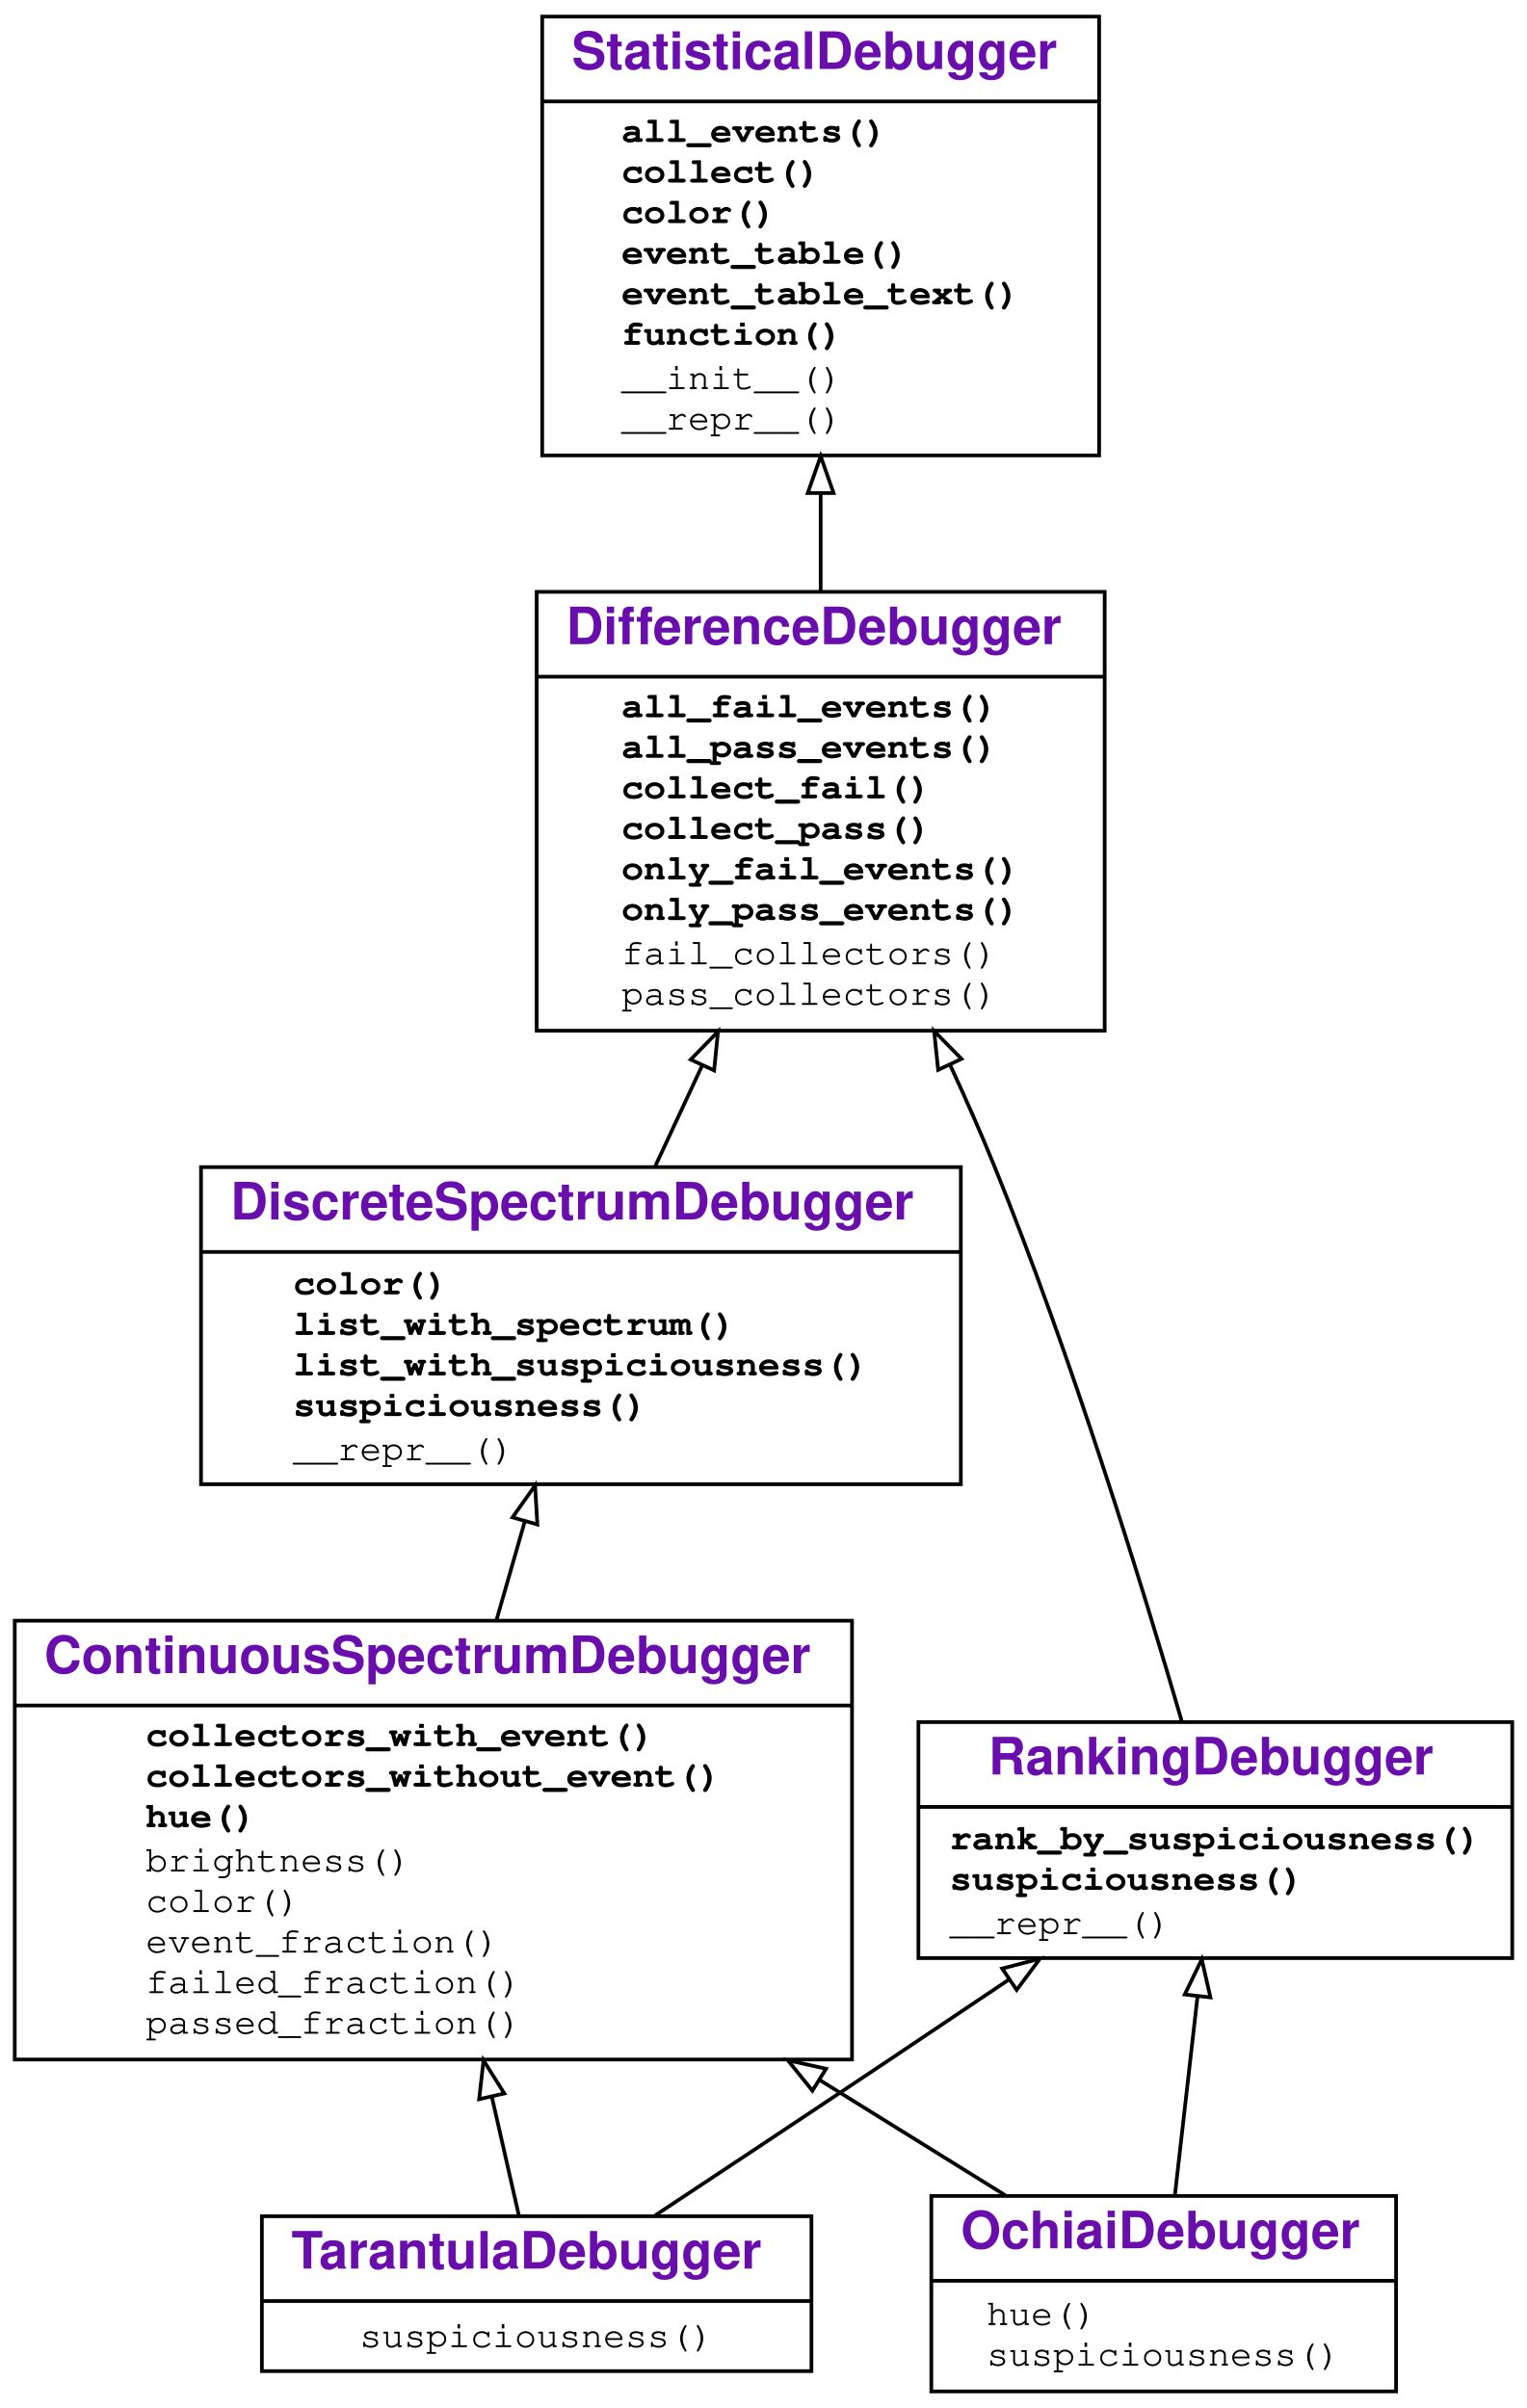
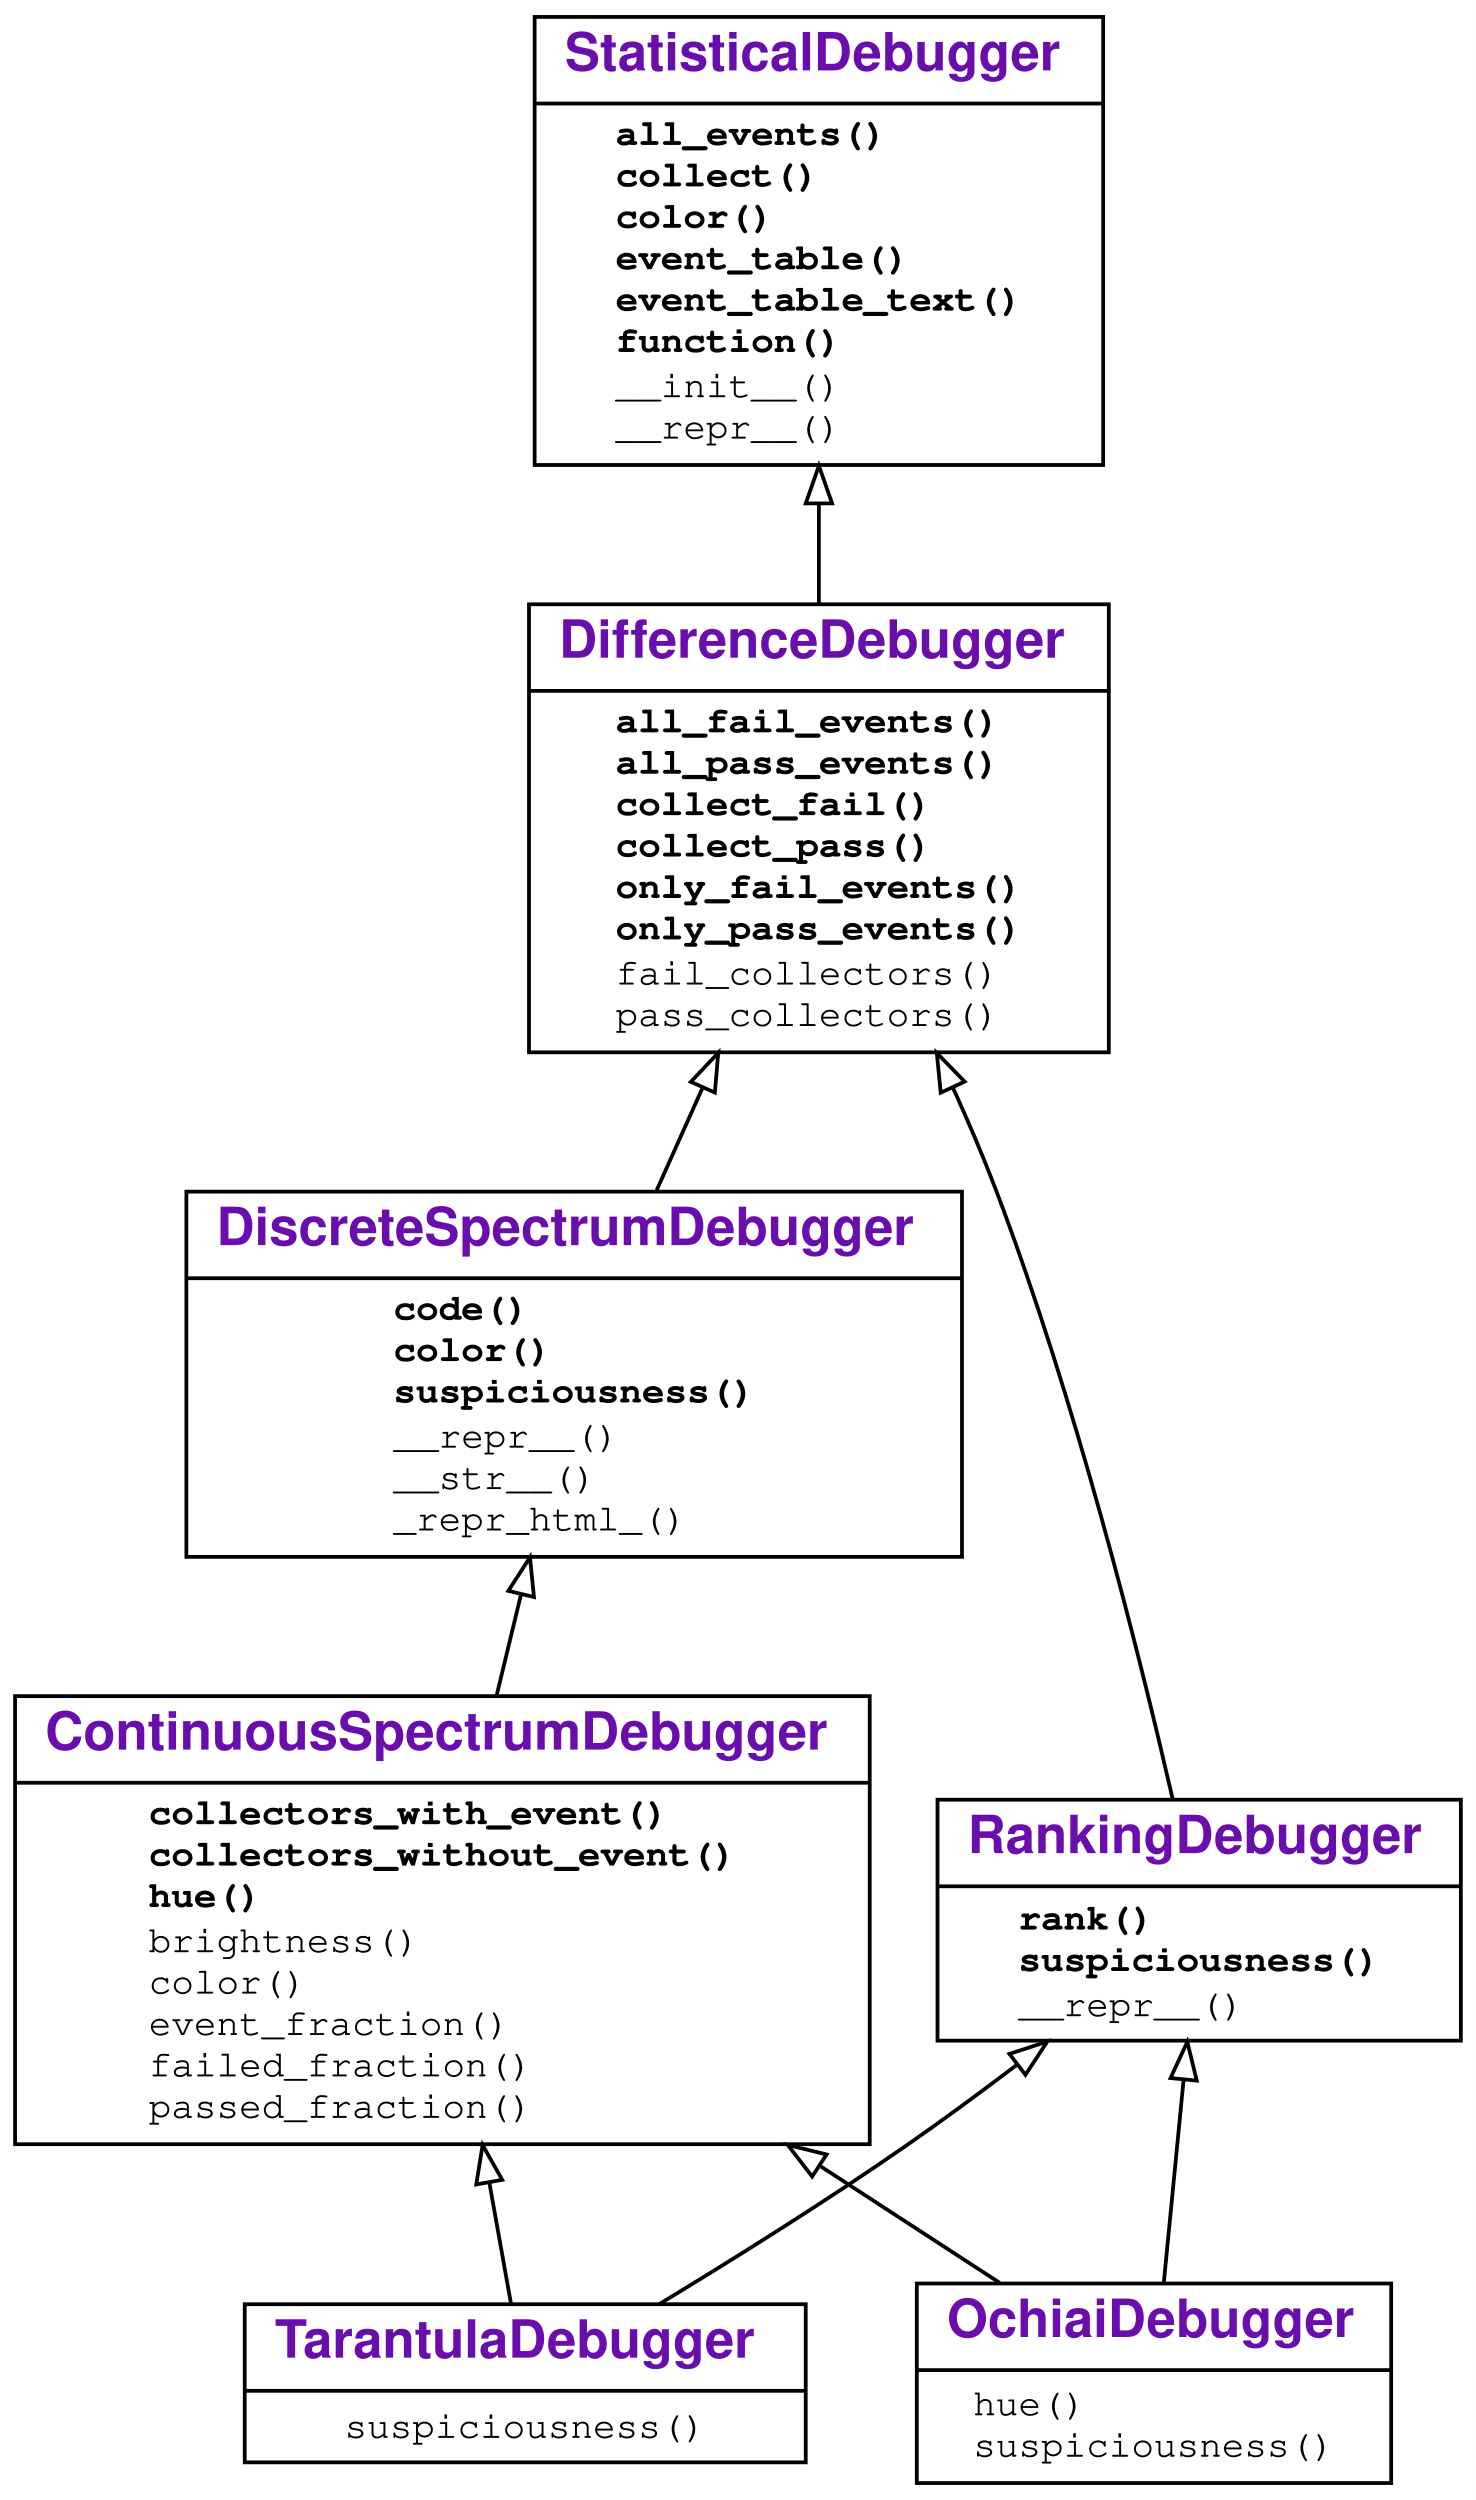
- <svg xmlns="http://www.w3.org/2000/svg" xmlns:xlink="http://www.w3.org/1999/xlink" width="414pt" height="653pt" viewBox="0.00 0.00 414.00 653.00">
-   <g id="graph0" class="graph" transform="scale(1 1) rotate(0) translate(4 649)">
+ <svg xmlns="http://www.w3.org/2000/svg" xmlns:xlink="http://www.w3.org/1999/xlink" width="392pt" height="664pt" viewBox="0.00 0.00 392.00 664.00">
+   <g id="graph0" class="graph" transform="scale(1 1) rotate(0) translate(4 660)">
    <g id="a_graph0">
      <a xlink:title="TarantulaDebugger class hierarchy">
-         <polygon fill="#ffffff" stroke="transparent" points="-4,4 -4,-649 410,-649 410,4 -4,4" />
+         <polygon fill="#ffffff" stroke="transparent" points="-4,4 -4,-660 388,-660 388,4 -4,4" />
      </a>
    </g>
    <g id="node1" class="node">
      <g id="a_node1">
        <a xlink:href="#" xlink:title="class TarantulaDebugger">
-           <polygon fill="none" stroke="#000000" points="67,-6 67,-48 216,-48 216,-6 67,-6" />
-           <text text-anchor="start" x="75" y="-33.8" font-family="Raleway, Helvetica, Arial, sans-serif" font-weight="bold" font-size="14.00" fill="#6a0dad">TarantulaDebugger</text>
-           <polyline fill="none" stroke="#000000" points="67,-25 216,-25 " />
+           <polygon fill="none" stroke="#000000" points="61,-6 61,-48 210,-48 210,-6 61,-6" />
+           <text text-anchor="start" x="69" y="-33.8" font-family="Raleway, Helvetica, Arial, sans-serif" font-weight="bold" font-size="14.00" fill="#6a0dad">TarantulaDebugger</text>
+           <polyline fill="none" stroke="#000000" points="61,-25 210,-25 " />
          <g id="a_node1_0">
            <a xlink:href="#" xlink:title="TarantulaDebugger">
              <g id="a_node1_1">
                <a xlink:href="#" xlink:title="suspiciousness(self, event)">
-                   <text text-anchor="start" x="93.5" y="-12.5" font-family="'Fira Mono', 'Source Code Pro', 'Courier', monospace" font-size="10.00" fill="#000000">suspiciousness()</text>
+                   <text text-anchor="start" x="87.5" y="-12.5" font-family="'Fira Mono', 'Source Code Pro', 'Courier', monospace" font-size="10.00" fill="#000000">suspiciousness()</text>
                </a>
              </g>
            </a>
          </g>
        </a>
      </g>
    </g>
    <g id="node2" class="node">
      <g id="a_node2">
        <a xlink:href="#" xlink:title="class ContinuousSpectrumDebugger">
          <polygon fill="none" stroke="#000000" points="0,-90.5 0,-209.5 227,-209.5 227,-90.5 0,-90.5" />
          <text text-anchor="start" x="8" y="-195.3" font-family="Raleway, Helvetica, Arial, sans-serif" font-weight="bold" font-size="14.00" fill="#6a0dad">ContinuousSpectrumDebugger</text>
          <polyline fill="none" stroke="#000000" points="0,-186.5 227,-186.5 " />
          <g id="a_node2_2">
            <a xlink:href="#" xlink:title="ContinuousSpectrumDebugger">
              <g id="a_node2_3">
                <a xlink:href="#" xlink:title="collectors_with_event(self, event, category):&#10;    Return all collectors in a category that observed the given event.">
                  <text text-anchor="start" x="35.5" y="-175.5" font-family="'Fira Mono', 'Source Code Pro', 'Courier', monospace" font-weight="bold" font-size="10.00" fill="#000000">collectors_with_event()</text>
                </a>
              </g>
              <g id="a_node2_4">
                <a xlink:href="#" xlink:title="collectors_without_event(self, event, category):&#10;    Return all collectors in a category that did not observe the given event.">
                  <text text-anchor="start" x="35.5" y="-164.5" font-family="'Fira Mono', 'Source Code Pro', 'Courier', monospace" font-weight="bold" font-size="10.00" fill="#000000">collectors_without_event()</text>
                </a>
              </g>
              <g id="a_node2_5">
                <a xlink:href="#" xlink:title="hue(self, line_number):&#10;    Return a color hue from 0.0 (red) to 1.0 (green).">
                  <text text-anchor="start" x="35.5" y="-153.5" font-family="'Fira Mono', 'Source Code Pro', 'Courier', monospace" font-weight="bold" font-size="10.00" fill="#000000">hue()</text>
                </a>
              </g>
              <g id="a_node2_6">
                <a xlink:href="#" xlink:title="brightness(self, line)">
                  <text text-anchor="start" x="35.5" y="-141.5" font-family="'Fira Mono', 'Source Code Pro', 'Courier', monospace" font-size="10.00" fill="#000000">brightness()</text>
                </a>
              </g>
              <g id="a_node2_7">
                <a xlink:href="#" xlink:title="color(self, line)">
                  <text text-anchor="start" x="35.5" y="-130.5" font-family="'Fira Mono', 'Source Code Pro', 'Courier', monospace" font-size="10.00" fill="#000000">color()</text>
                </a>
              </g>
              <g id="a_node2_8">
                <a xlink:href="#" xlink:title="event_fraction(self, event, category)">
                  <text text-anchor="start" x="35.5" y="-119.5" font-family="'Fira Mono', 'Source Code Pro', 'Courier', monospace" font-size="10.00" fill="#000000">event_fraction()</text>
                </a>
              </g>
              <g id="a_node2_9">
                <a xlink:href="#" xlink:title="failed_fraction(self, line_number)">
                  <text text-anchor="start" x="35.5" y="-108.5" font-family="'Fira Mono', 'Source Code Pro', 'Courier', monospace" font-size="10.00" fill="#000000">failed_fraction()</text>
                </a>
              </g>
              <g id="a_node2_10">
                <a xlink:href="#" xlink:title="passed_fraction(self, line_number)">
                  <text text-anchor="start" x="35.5" y="-97.5" font-family="'Fira Mono', 'Source Code Pro', 'Courier', monospace" font-size="10.00" fill="#000000">passed_fraction()</text>
                </a>
              </g>
            </a>
          </g>
        </a>
      </g>
    </g>
    <g id="edge1" class="edge">
-       <path fill="none" stroke="#000000" d="M136.687,-48.145C134.598,-57.321 132.02,-68.643 129.352,-80.366" />
-       <polygon fill="none" stroke="#000000" points="125.904,-79.742 127.097,-90.27 132.73,-81.296 125.904,-79.742" />
+       <path fill="none" stroke="#000000" d="M131.718,-48.145C130.077,-57.321 128.052,-68.643 125.955,-80.366" />
+       <polygon fill="none" stroke="#000000" points="122.499,-79.81 124.183,-90.27 129.389,-81.042 122.499,-79.81" />
    </g>
    <g id="node6" class="node">
      <g id="a_node6">
        <a xlink:href="#" xlink:title="class RankingDebugger">
-           <polygon fill="none" stroke="#000000" points="245,-118 245,-182 406,-182 406,-118 245,-118" />
-           <text text-anchor="start" x="264" y="-167.8" font-family="Raleway, Helvetica, Arial, sans-serif" font-weight="bold" font-size="14.00" fill="#6a0dad">RankingDebugger</text>
-           <polyline fill="none" stroke="#000000" points="245,-159 406,-159 " />
+           <polygon fill="none" stroke="#000000" points="245,-118 245,-182 384,-182 384,-118 245,-118" />
+           <text text-anchor="start" x="253" y="-167.8" font-family="Raleway, Helvetica, Arial, sans-serif" font-weight="bold" font-size="14.00" fill="#6a0dad">RankingDebugger</text>
+           <polyline fill="none" stroke="#000000" points="245,-159 384,-159 " />
          <g id="a_node6_11">
            <a xlink:href="#" xlink:title="RankingDebugger">
              <g id="a_node6_12">
-                 <a xlink:href="#" xlink:title="rank_by_suspiciousness(self):&#10;    Return a list of events, sorted by suspiciousness, highest first.">
-                   <text text-anchor="start" x="253.5" y="-147.5" font-family="'Fira Mono', 'Source Code Pro', 'Courier', monospace" font-weight="bold" font-size="10.00" fill="#000000">rank_by_suspiciousness()</text>
+                 <a xlink:href="#" xlink:title="rank(self):&#10;    Return a list of events, sorted by suspiciousness, highest first.">
+                   <text text-anchor="start" x="266.5" y="-147.5" font-family="'Fira Mono', 'Source Code Pro', 'Courier', monospace" font-weight="bold" font-size="10.00" fill="#000000">rank()</text>
                </a>
              </g>
              <g id="a_node6_13">
                <a xlink:href="#" xlink:title="suspiciousness(self, event):&#10;    Return the suspiciousness (&gt;=0) of an event. 0 stands for not suspicious.">
-                   <text text-anchor="start" x="253.5" y="-136.5" font-family="'Fira Mono', 'Source Code Pro', 'Courier', monospace" font-weight="bold" font-size="10.00" fill="#000000">suspiciousness()</text>
+                   <text text-anchor="start" x="266.5" y="-136.5" font-family="'Fira Mono', 'Source Code Pro', 'Courier', monospace" font-weight="bold" font-size="10.00" fill="#000000">suspiciousness()</text>
                </a>
              </g>
              <g id="a_node6_14">
                <a xlink:href="#" xlink:title="__repr__(self)">
-                   <text text-anchor="start" x="253.5" y="-124.5" font-family="'Fira Mono', 'Source Code Pro', 'Courier', monospace" font-size="10.00" fill="#000000">__repr__()</text>
+                   <text text-anchor="start" x="266.5" y="-124.5" font-family="'Fira Mono', 'Source Code Pro', 'Courier', monospace" font-size="10.00" fill="#000000">__repr__()</text>
                </a>
              </g>
            </a>
          </g>
        </a>
      </g>
    </g>
    <g id="edge5" class="edge">
-       <path fill="none" stroke="#000000" d="M173.641,-48.227C192.063,-60.416 215.607,-76.03 236.5,-90 247.239,-97.181 258.69,-104.873 269.677,-112.272" />
-       <polygon fill="none" stroke="#000000" points="267.722,-115.175 277.971,-117.861 271.633,-109.37 267.722,-115.175" />
+       <path fill="none" stroke="#000000" d="M171.103,-48.037C190.7,-59.906 215.278,-75.271 236.5,-90 246.259,-96.773 256.471,-104.293 266.17,-111.655" />
+       <polygon fill="none" stroke="#000000" points="264.106,-114.483 274.175,-117.781 268.361,-108.924 264.106,-114.483" />
    </g>
    <g id="node3" class="node">
      <g id="a_node3">
        <a xlink:href="#" xlink:title="class DiscreteSpectrumDebugger">
-           <polygon fill="none" stroke="#000000" points="50.5,-246.5 50.5,-332.5 256.5,-332.5 256.5,-246.5 50.5,-246.5" />
-           <text text-anchor="start" x="58.5" y="-318.3" font-family="Raleway, Helvetica, Arial, sans-serif" font-weight="bold" font-size="14.00" fill="#6a0dad">DiscreteSpectrumDebugger</text>
-           <polyline fill="none" stroke="#000000" points="50.5,-309.5 256.5,-309.5 " />
+           <polygon fill="none" stroke="#000000" points="45.5,-246.5 45.5,-343.5 251.5,-343.5 251.5,-246.5 45.5,-246.5" />
+           <text text-anchor="start" x="53.5" y="-329.3" font-family="Raleway, Helvetica, Arial, sans-serif" font-weight="bold" font-size="14.00" fill="#6a0dad">DiscreteSpectrumDebugger</text>
+           <polyline fill="none" stroke="#000000" points="45.5,-320.5 251.5,-320.5 " />
          <g id="a_node3_15">
            <a xlink:href="#" xlink:title="DiscreteSpectrumDebugger">
              <g id="a_node3_16">
+                 <a xlink:href="#" xlink:title="code(self, function=None, color=False, suspiciousness=False, color_names=False, line_numbers=True):&#10;    Print a listing of the given function, using suspiciousness colors.">
+                   <text text-anchor="start" x="100.5" y="-309.5" font-family="'Fira Mono', 'Source Code Pro', 'Courier', monospace" font-weight="bold" font-size="10.00" fill="#000000">code()</text>
+                 </a>
+               </g>
+               <g id="a_node3_17">
                <a xlink:href="#" xlink:title="color(self, event):&#10;    Return a color for the given event.">
-                   <text text-anchor="start" x="75.5" y="-298" font-family="'Fira Mono', 'Source Code Pro', 'Courier', monospace" font-weight="bold" font-size="10.00" fill="#000000">color()</text>
-                 </a>
-               </g>
-               <g id="a_node3_17">
-                 <a xlink:href="#" xlink:title="list_with_spectrum(self, function=None, show_color_names=False):&#10;    Print a listing of the given function, using suspiciousness colors.">
-                   <text text-anchor="start" x="75.5" y="-287" font-family="'Fira Mono', 'Source Code Pro', 'Courier', monospace" font-weight="bold" font-size="10.00" fill="#000000">list_with_spectrum()</text>
+                   <text text-anchor="start" x="100.5" y="-298.5" font-family="'Fira Mono', 'Source Code Pro', 'Courier', monospace" font-weight="bold" font-size="10.00" fill="#000000">color()</text>
                </a>
              </g>
              <g id="a_node3_18">
-                 <a xlink:href="#" xlink:title="list_with_suspiciousness(self, function=None):&#10;    Print a listing of the given function, including suspiciousness values.">
-                   <text text-anchor="start" x="75.5" y="-276" font-family="'Fira Mono', 'Source Code Pro', 'Courier', monospace" font-weight="bold" font-size="10.00" fill="#000000">list_with_suspiciousness()</text>
+                 <a xlink:href="#" xlink:title="suspiciousness(self, event):&#10;    Return a suspiciousness value [0, 1.0] for the given event, or None if unknown">
+                   <text text-anchor="start" x="100.5" y="-287.5" font-family="'Fira Mono', 'Source Code Pro', 'Courier', monospace" font-weight="bold" font-size="10.00" fill="#000000">suspiciousness()</text>
                </a>
              </g>
              <g id="a_node3_19">
-                 <a xlink:href="#" xlink:title="suspiciousness(self, event):&#10;    Return a suspiciousness value [0, 1.0] for the given event, or None if unknown">
-                   <text text-anchor="start" x="75.5" y="-265" font-family="'Fira Mono', 'Source Code Pro', 'Courier', monospace" font-weight="bold" font-size="10.00" fill="#000000">suspiciousness()</text>
+                 <a xlink:href="#" xlink:title="__repr__(self)">
+                   <text text-anchor="start" x="100.5" y="-275.5" font-family="'Fira Mono', 'Source Code Pro', 'Courier', monospace" font-size="10.00" fill="#000000">__repr__()</text>
                </a>
              </g>
              <g id="a_node3_20">
-                 <a xlink:href="#" xlink:title="__repr__(self)">
-                   <text text-anchor="start" x="75.5" y="-253" font-family="'Fira Mono', 'Source Code Pro', 'Courier', monospace" font-size="10.00" fill="#000000">__repr__()</text>
+                 <a xlink:href="#" xlink:title="__str__(self)">
+                   <text text-anchor="start" x="100.5" y="-264.5" font-family="'Fira Mono', 'Source Code Pro', 'Courier', monospace" font-size="10.00" fill="#000000">__str__()</text>
+                 </a>
+               </g>
+               <g id="a_node3_21">
+                 <a xlink:href="#" xlink:title="_repr_html_(self)">
+                   <text text-anchor="start" x="100.5" y="-253.5" font-family="'Fira Mono', 'Source Code Pro', 'Courier', monospace" font-size="10.00" fill="#000000">_repr_html_()</text>
                </a>
              </g>
            </a>
          </g>
        </a>
      </g>
    </g>
    <g id="edge2" class="edge">
-       <path fill="none" stroke="#000000" d="M130.58,-209.565C133.141,-218.497 135.767,-227.656 138.286,-236.44" />
-       <polygon fill="none" stroke="#000000" points="134.954,-237.518 141.075,-246.166 141.683,-235.589 134.954,-237.518" />
+       <path fill="none" stroke="#000000" d="M127.938,-209.814C130.072,-218.656 132.269,-227.758 134.397,-236.572" />
+       <polygon fill="none" stroke="#000000" points="131.013,-237.471 136.762,-246.37 137.818,-235.828 131.013,-237.471" />
    </g>
    <g id="node4" class="node">
      <g id="a_node4">
        <a xlink:href="#" xlink:title="class DifferenceDebugger">
-           <polygon fill="none" stroke="#000000" points="141.5,-369.5 141.5,-488.5 295.5,-488.5 295.5,-369.5 141.5,-369.5" />
-           <text text-anchor="start" x="149.5" y="-474.3" font-family="Raleway, Helvetica, Arial, sans-serif" font-weight="bold" font-size="14.00" fill="#6a0dad">DifferenceDebugger</text>
-           <polyline fill="none" stroke="#000000" points="141.5,-465.5 295.5,-465.5 " />
-           <g id="a_node4_21">
+           <polygon fill="none" stroke="#000000" points="136.5,-380.5 136.5,-499.5 290.5,-499.5 290.5,-380.5 136.5,-380.5" />
+           <text text-anchor="start" x="144.5" y="-485.3" font-family="Raleway, Helvetica, Arial, sans-serif" font-weight="bold" font-size="14.00" fill="#6a0dad">DifferenceDebugger</text>
+           <polyline fill="none" stroke="#000000" points="136.5,-476.5 290.5,-476.5 " />
+           <g id="a_node4_22">
            <a xlink:href="#" xlink:title="DifferenceDebugger">
-               <g id="a_node4_22">
+               <g id="a_node4_23">
                <a xlink:href="#" xlink:title="all_fail_events(self):&#10;    Return all events observed in failing runs.">
-                   <text text-anchor="start" x="164.5" y="-454.5" font-family="'Fira Mono', 'Source Code Pro', 'Courier', monospace" font-weight="bold" font-size="10.00" fill="#000000">all_fail_events()</text>
-                 </a>
-               </g>
-               <g id="a_node4_23">
+                   <text text-anchor="start" x="159.5" y="-465.5" font-family="'Fira Mono', 'Source Code Pro', 'Courier', monospace" font-weight="bold" font-size="10.00" fill="#000000">all_fail_events()</text>
+                 </a>
+               </g>
+               <g id="a_node4_24">
                <a xlink:href="#" xlink:title="all_pass_events(self):&#10;    Return all events observed in passing runs.">
-                   <text text-anchor="start" x="164.5" y="-443.5" font-family="'Fira Mono', 'Source Code Pro', 'Courier', monospace" font-weight="bold" font-size="10.00" fill="#000000">all_pass_events()</text>
-                 </a>
-               </g>
-               <g id="a_node4_24">
+                   <text text-anchor="start" x="159.5" y="-454.5" font-family="'Fira Mono', 'Source Code Pro', 'Courier', monospace" font-weight="bold" font-size="10.00" fill="#000000">all_pass_events()</text>
+                 </a>
+               </g>
+               <g id="a_node4_25">
                <a xlink:href="#" xlink:title="collect_fail(self, *args):&#10;    Return a collector for failing runs.">
-                   <text text-anchor="start" x="164.5" y="-432.5" font-family="'Fira Mono', 'Source Code Pro', 'Courier', monospace" font-weight="bold" font-size="10.00" fill="#000000">collect_fail()</text>
-                 </a>
-               </g>
-               <g id="a_node4_25">
+                   <text text-anchor="start" x="159.5" y="-443.5" font-family="'Fira Mono', 'Source Code Pro', 'Courier', monospace" font-weight="bold" font-size="10.00" fill="#000000">collect_fail()</text>
+                 </a>
+               </g>
+               <g id="a_node4_26">
                <a xlink:href="#" xlink:title="collect_pass(self, *args):&#10;    Return a collector for passing runs.">
-                   <text text-anchor="start" x="164.5" y="-421.5" font-family="'Fira Mono', 'Source Code Pro', 'Courier', monospace" font-weight="bold" font-size="10.00" fill="#000000">collect_pass()</text>
-                 </a>
-               </g>
-               <g id="a_node4_26">
+                   <text text-anchor="start" x="159.5" y="-432.5" font-family="'Fira Mono', 'Source Code Pro', 'Courier', monospace" font-weight="bold" font-size="10.00" fill="#000000">collect_pass()</text>
+                 </a>
+               </g>
+               <g id="a_node4_27">
                <a xlink:href="#" xlink:title="only_fail_events(self):&#10;    Return all events observed only in failing runs.">
-                   <text text-anchor="start" x="164.5" y="-410.5" font-family="'Fira Mono', 'Source Code Pro', 'Courier', monospace" font-weight="bold" font-size="10.00" fill="#000000">only_fail_events()</text>
-                 </a>
-               </g>
-               <g id="a_node4_27">
+                   <text text-anchor="start" x="159.5" y="-421.5" font-family="'Fira Mono', 'Source Code Pro', 'Courier', monospace" font-weight="bold" font-size="10.00" fill="#000000">only_fail_events()</text>
+                 </a>
+               </g>
+               <g id="a_node4_28">
                <a xlink:href="#" xlink:title="only_pass_events(self):&#10;    Return all events observed only in passing runs.">
-                   <text text-anchor="start" x="164.5" y="-399.5" font-family="'Fira Mono', 'Source Code Pro', 'Courier', monospace" font-weight="bold" font-size="10.00" fill="#000000">only_pass_events()</text>
-                 </a>
-               </g>
-               <g id="a_node4_28">
+                   <text text-anchor="start" x="159.5" y="-410.5" font-family="'Fira Mono', 'Source Code Pro', 'Courier', monospace" font-weight="bold" font-size="10.00" fill="#000000">only_pass_events()</text>
+                 </a>
+               </g>
+               <g id="a_node4_29">
                <a xlink:href="#" xlink:title="fail_collectors(self)">
-                   <text text-anchor="start" x="164.5" y="-387.5" font-family="'Fira Mono', 'Source Code Pro', 'Courier', monospace" font-size="10.00" fill="#000000">fail_collectors()</text>
-                 </a>
-               </g>
-               <g id="a_node4_29">
+                   <text text-anchor="start" x="159.5" y="-398.5" font-family="'Fira Mono', 'Source Code Pro', 'Courier', monospace" font-size="10.00" fill="#000000">fail_collectors()</text>
+                 </a>
+               </g>
+               <g id="a_node4_30">
                <a xlink:href="#" xlink:title="pass_collectors(self)">
-                   <text text-anchor="start" x="164.5" y="-376.5" font-family="'Fira Mono', 'Source Code Pro', 'Courier', monospace" font-size="10.00" fill="#000000">pass_collectors()</text>
+                   <text text-anchor="start" x="159.5" y="-387.5" font-family="'Fira Mono', 'Source Code Pro', 'Courier', monospace" font-size="10.00" fill="#000000">pass_collectors()</text>
                </a>
              </g>
            </a>
          </g>
        </a>
      </g>
    </g>
    <g id="edge3" class="edge">
-       <path fill="none" stroke="#000000" d="M173.71,-332.874C177.735,-341.512 182.055,-350.783 186.366,-360.035" />
-       <polygon fill="none" stroke="#000000" points="183.267,-361.672 190.663,-369.258 189.612,-358.715 183.267,-361.672" />
+       <path fill="none" stroke="#000000" d="M170.325,-343.686C174.28,-352.51 178.473,-361.863 182.63,-371.137" />
+       <polygon fill="none" stroke="#000000" points="179.481,-372.668 186.766,-380.362 185.869,-369.805 179.481,-372.668" />
    </g>
    <g id="node5" class="node">
      <g id="a_node5">
        <a xlink:href="#" xlink:title="class StatisticalDebugger">
-           <polygon fill="none" stroke="#000000" points="143,-525.5 143,-644.5 294,-644.5 294,-525.5 143,-525.5" />
-           <text text-anchor="start" x="151" y="-630.3" font-family="Raleway, Helvetica, Arial, sans-serif" font-weight="bold" font-size="14.00" fill="#6a0dad">StatisticalDebugger</text>
-           <polyline fill="none" stroke="#000000" points="143,-621.5 294,-621.5 " />
-           <g id="a_node5_30">
+           <polygon fill="none" stroke="#000000" points="138,-536.5 138,-655.5 289,-655.5 289,-536.5 138,-536.5" />
+           <text text-anchor="start" x="146" y="-641.3" font-family="Raleway, Helvetica, Arial, sans-serif" font-weight="bold" font-size="14.00" fill="#6a0dad">StatisticalDebugger</text>
+           <polyline fill="none" stroke="#000000" points="138,-632.5 289,-632.5 " />
+           <g id="a_node5_31">
            <a xlink:href="#" xlink:title="StatisticalDebugger">
-               <g id="a_node5_31">
+               <g id="a_node5_32">
                <a xlink:href="#" xlink:title="all_events(self, outcome=None):&#10;    Return a set of all events observed.">
-                   <text text-anchor="start" x="164.5" y="-610.5" font-family="'Fira Mono', 'Source Code Pro', 'Courier', monospace" font-weight="bold" font-size="10.00" fill="#000000">all_events()</text>
-                 </a>
-               </g>
-               <g id="a_node5_32">
+                   <text text-anchor="start" x="159.5" y="-621.5" font-family="'Fira Mono', 'Source Code Pro', 'Courier', monospace" font-weight="bold" font-size="10.00" fill="#000000">all_events()</text>
+                 </a>
+               </g>
+               <g id="a_node5_33">
                <a xlink:href="#" xlink:title="collect(self, outcome, *args):&#10;    Return a collector for the given outcome.&#10;    Additional args are passed to the collector.">
-                   <text text-anchor="start" x="164.5" y="-599.5" font-family="'Fira Mono', 'Source Code Pro', 'Courier', monospace" font-weight="bold" font-size="10.00" fill="#000000">collect()</text>
-                 </a>
-               </g>
-               <g id="a_node5_33">
+                   <text text-anchor="start" x="159.5" y="-610.5" font-family="'Fira Mono', 'Source Code Pro', 'Courier', monospace" font-weight="bold" font-size="10.00" fill="#000000">collect()</text>
+                 </a>
+               </g>
+               <g id="a_node5_34">
                <a xlink:href="#" xlink:title="color(self, event):&#10;    Return a color for the given event, or None. To be overloaded in subclasses.">
-                   <text text-anchor="start" x="164.5" y="-588.5" font-family="'Fira Mono', 'Source Code Pro', 'Courier', monospace" font-weight="bold" font-size="10.00" fill="#000000">color()</text>
-                 </a>
-               </g>
-               <g id="a_node5_34">
+                   <text text-anchor="start" x="159.5" y="-599.5" font-family="'Fira Mono', 'Source Code Pro', 'Courier', monospace" font-weight="bold" font-size="10.00" fill="#000000">color()</text>
+                 </a>
+               </g>
+               <g id="a_node5_35">
                <a xlink:href="#" xlink:title="event_table(self, **_args):&#10;    Print out event table in Markdown format.">
-                   <text text-anchor="start" x="164.5" y="-577.5" font-family="'Fira Mono', 'Source Code Pro', 'Courier', monospace" font-weight="bold" font-size="10.00" fill="#000000">event_table()</text>
-                 </a>
-               </g>
-               <g id="a_node5_35">
+                   <text text-anchor="start" x="159.5" y="-588.5" font-family="'Fira Mono', 'Source Code Pro', 'Courier', monospace" font-weight="bold" font-size="10.00" fill="#000000">event_table()</text>
+                 </a>
+               </g>
+               <g id="a_node5_36">
                <a xlink:href="#" xlink:title="event_table_text(self, args=False, color=False):&#10;    Print out a table of events observed.&#10;    If args is set, use arguments as headers.&#10;    If color is set, use colors.">
-                   <text text-anchor="start" x="164.5" y="-566.5" font-family="'Fira Mono', 'Source Code Pro', 'Courier', monospace" font-weight="bold" font-size="10.00" fill="#000000">event_table_text()</text>
-                 </a>
-               </g>
-               <g id="a_node5_36">
+                   <text text-anchor="start" x="159.5" y="-577.5" font-family="'Fira Mono', 'Source Code Pro', 'Courier', monospace" font-weight="bold" font-size="10.00" fill="#000000">event_table_text()</text>
+                 </a>
+               </g>
+               <g id="a_node5_37">
                <a xlink:href="#" xlink:title="function(self):&#10;    Return the function from the events observed, or None if ambiguous">
-                   <text text-anchor="start" x="164.5" y="-555.5" font-family="'Fira Mono', 'Source Code Pro', 'Courier', monospace" font-weight="bold" font-size="10.00" fill="#000000">function()</text>
-                 </a>
-               </g>
-               <g id="a_node5_37">
+                   <text text-anchor="start" x="159.5" y="-566.5" font-family="'Fira Mono', 'Source Code Pro', 'Courier', monospace" font-weight="bold" font-size="10.00" fill="#000000">function()</text>
+                 </a>
+               </g>
+               <g id="a_node5_38">
                <a xlink:href="#" xlink:title="__init__(self, collector_class)">
-                   <text text-anchor="start" x="164.5" y="-543.5" font-family="'Fira Mono', 'Source Code Pro', 'Courier', monospace" font-size="10.00" fill="#000000">__init__()</text>
-                 </a>
-               </g>
-               <g id="a_node5_38">
+                   <text text-anchor="start" x="159.5" y="-554.5" font-family="'Fira Mono', 'Source Code Pro', 'Courier', monospace" font-size="10.00" fill="#000000">__init__()</text>
+                 </a>
+               </g>
+               <g id="a_node5_39">
                <a xlink:href="#" xlink:title="__repr__(self)">
-                   <text text-anchor="start" x="164.5" y="-532.5" font-family="'Fira Mono', 'Source Code Pro', 'Courier', monospace" font-size="10.00" fill="#000000">__repr__()</text>
+                   <text text-anchor="start" x="159.5" y="-543.5" font-family="'Fira Mono', 'Source Code Pro', 'Courier', monospace" font-size="10.00" fill="#000000">__repr__()</text>
                </a>
              </g>
            </a>
          </g>
        </a>
      </g>
    </g>
    <g id="edge4" class="edge">
-       <path fill="none" stroke="#000000" d="M218.5,-488.868C218.5,-497.452 218.5,-506.346 218.5,-515.103" />
-       <polygon fill="none" stroke="#000000" points="215,-515.293 218.5,-525.293 222,-515.293 215,-515.293" />
+       <path fill="none" stroke="#000000" d="M213.5,-499.868C213.5,-508.452 213.5,-517.346 213.5,-526.103" />
+       <polygon fill="none" stroke="#000000" points="210,-526.293 213.5,-536.293 217,-526.293 210,-526.293" />
    </g>
    <g id="edge6" class="edge">
-       <path fill="none" stroke="#000000" d="M316.41,-182.22C305.652,-219.158 286.524,-281.273 265.5,-333 261.896,-341.868 257.836,-351.059 253.65,-360.084" />
-       <polygon fill="none" stroke="#000000" points="250.353,-358.87 249.257,-369.408 256.685,-361.854 250.353,-358.87" />
+       <path fill="none" stroke="#000000" d="M307.464,-182.163C298.506,-221.126 281.625,-288.447 260.5,-344 257.122,-352.883 253.215,-362.053 249.125,-371.041" />
+       <polygon fill="none" stroke="#000000" points="245.853,-369.777 244.812,-380.321 252.201,-372.728 245.853,-369.777" />
    </g>
    <g id="node7" class="node">
      <g id="a_node7">
        <a xlink:href="#" xlink:title="class OchiaiDebugger">
-           <polygon fill="none" stroke="#000000" points="248.5,-.5 248.5,-53.5 374.5,-53.5 374.5,-.5 248.5,-.5" />
-           <text text-anchor="start" x="256.5" y="-39.3" font-family="Raleway, Helvetica, Arial, sans-serif" font-weight="bold" font-size="14.00" fill="#6a0dad">OchiaiDebugger</text>
-           <polyline fill="none" stroke="#000000" points="248.5,-30.5 374.5,-30.5 " />
-           <g id="a_node7_39">
+           <polygon fill="none" stroke="#000000" points="239.5,-.5 239.5,-53.5 365.5,-53.5 365.5,-.5 239.5,-.5" />
+           <text text-anchor="start" x="247.5" y="-39.3" font-family="Raleway, Helvetica, Arial, sans-serif" font-weight="bold" font-size="14.00" fill="#6a0dad">OchiaiDebugger</text>
+           <polyline fill="none" stroke="#000000" points="239.5,-30.5 365.5,-30.5 " />
+           <g id="a_node7_40">
            <a xlink:href="#" xlink:title="OchiaiDebugger">
-               <g id="a_node7_40">
+               <g id="a_node7_41">
                <a xlink:href="#" xlink:title="hue(self, event)">
-                   <text text-anchor="start" x="263.5" y="-18.5" font-family="'Fira Mono', 'Source Code Pro', 'Courier', monospace" font-size="10.00" fill="#000000">hue()</text>
-                 </a>
-               </g>
-               <g id="a_node7_41">
+                   <text text-anchor="start" x="254.5" y="-18.5" font-family="'Fira Mono', 'Source Code Pro', 'Courier', monospace" font-size="10.00" fill="#000000">hue()</text>
+                 </a>
+               </g>
+               <g id="a_node7_42">
                <a xlink:href="#" xlink:title="suspiciousness(self, event)">
-                   <text text-anchor="start" x="263.5" y="-7.5" font-family="'Fira Mono', 'Source Code Pro', 'Courier', monospace" font-size="10.00" fill="#000000">suspiciousness()</text>
+                   <text text-anchor="start" x="254.5" y="-7.5" font-family="'Fira Mono', 'Source Code Pro', 'Courier', monospace" font-size="10.00" fill="#000000">suspiciousness()</text>
                </a>
              </g>
            </a>
          </g>
        </a>
      </g>
    </g>
    <g id="edge7" class="edge">
-       <path fill="none" stroke="#000000" d="M268.537,-53.689C253.582,-62.979 236.084,-73.849 218.335,-84.875" />
-       <polygon fill="none" stroke="#000000" points="216.259,-82.045 209.611,-90.294 219.953,-87.991 216.259,-82.045" />
+       <path fill="none" stroke="#000000" d="M261.49,-53.689C247.345,-62.895 230.815,-73.652 214.031,-84.575" />
+       <polygon fill="none" stroke="#000000" points="211.715,-81.906 205.243,-90.294 215.533,-87.773 211.715,-81.906" />
    </g>
    <g id="edge8" class="edge">
-       <path fill="none" stroke="#000000" d="M314.538,-53.689C316.334,-69.473 318.65,-89.819 320.69,-107.741" />
-       <polygon fill="none" stroke="#000000" points="317.213,-108.141 321.821,-117.681 324.168,-107.349 317.213,-108.141" />
+       <path fill="none" stroke="#000000" d="M305.104,-53.689C306.637,-69.4 308.61,-89.63 310.353,-107.49" />
+       <polygon fill="none" stroke="#000000" points="306.892,-108.068 311.347,-117.681 313.859,-107.388 306.892,-108.068" />
    </g>
  </g>
</svg>
